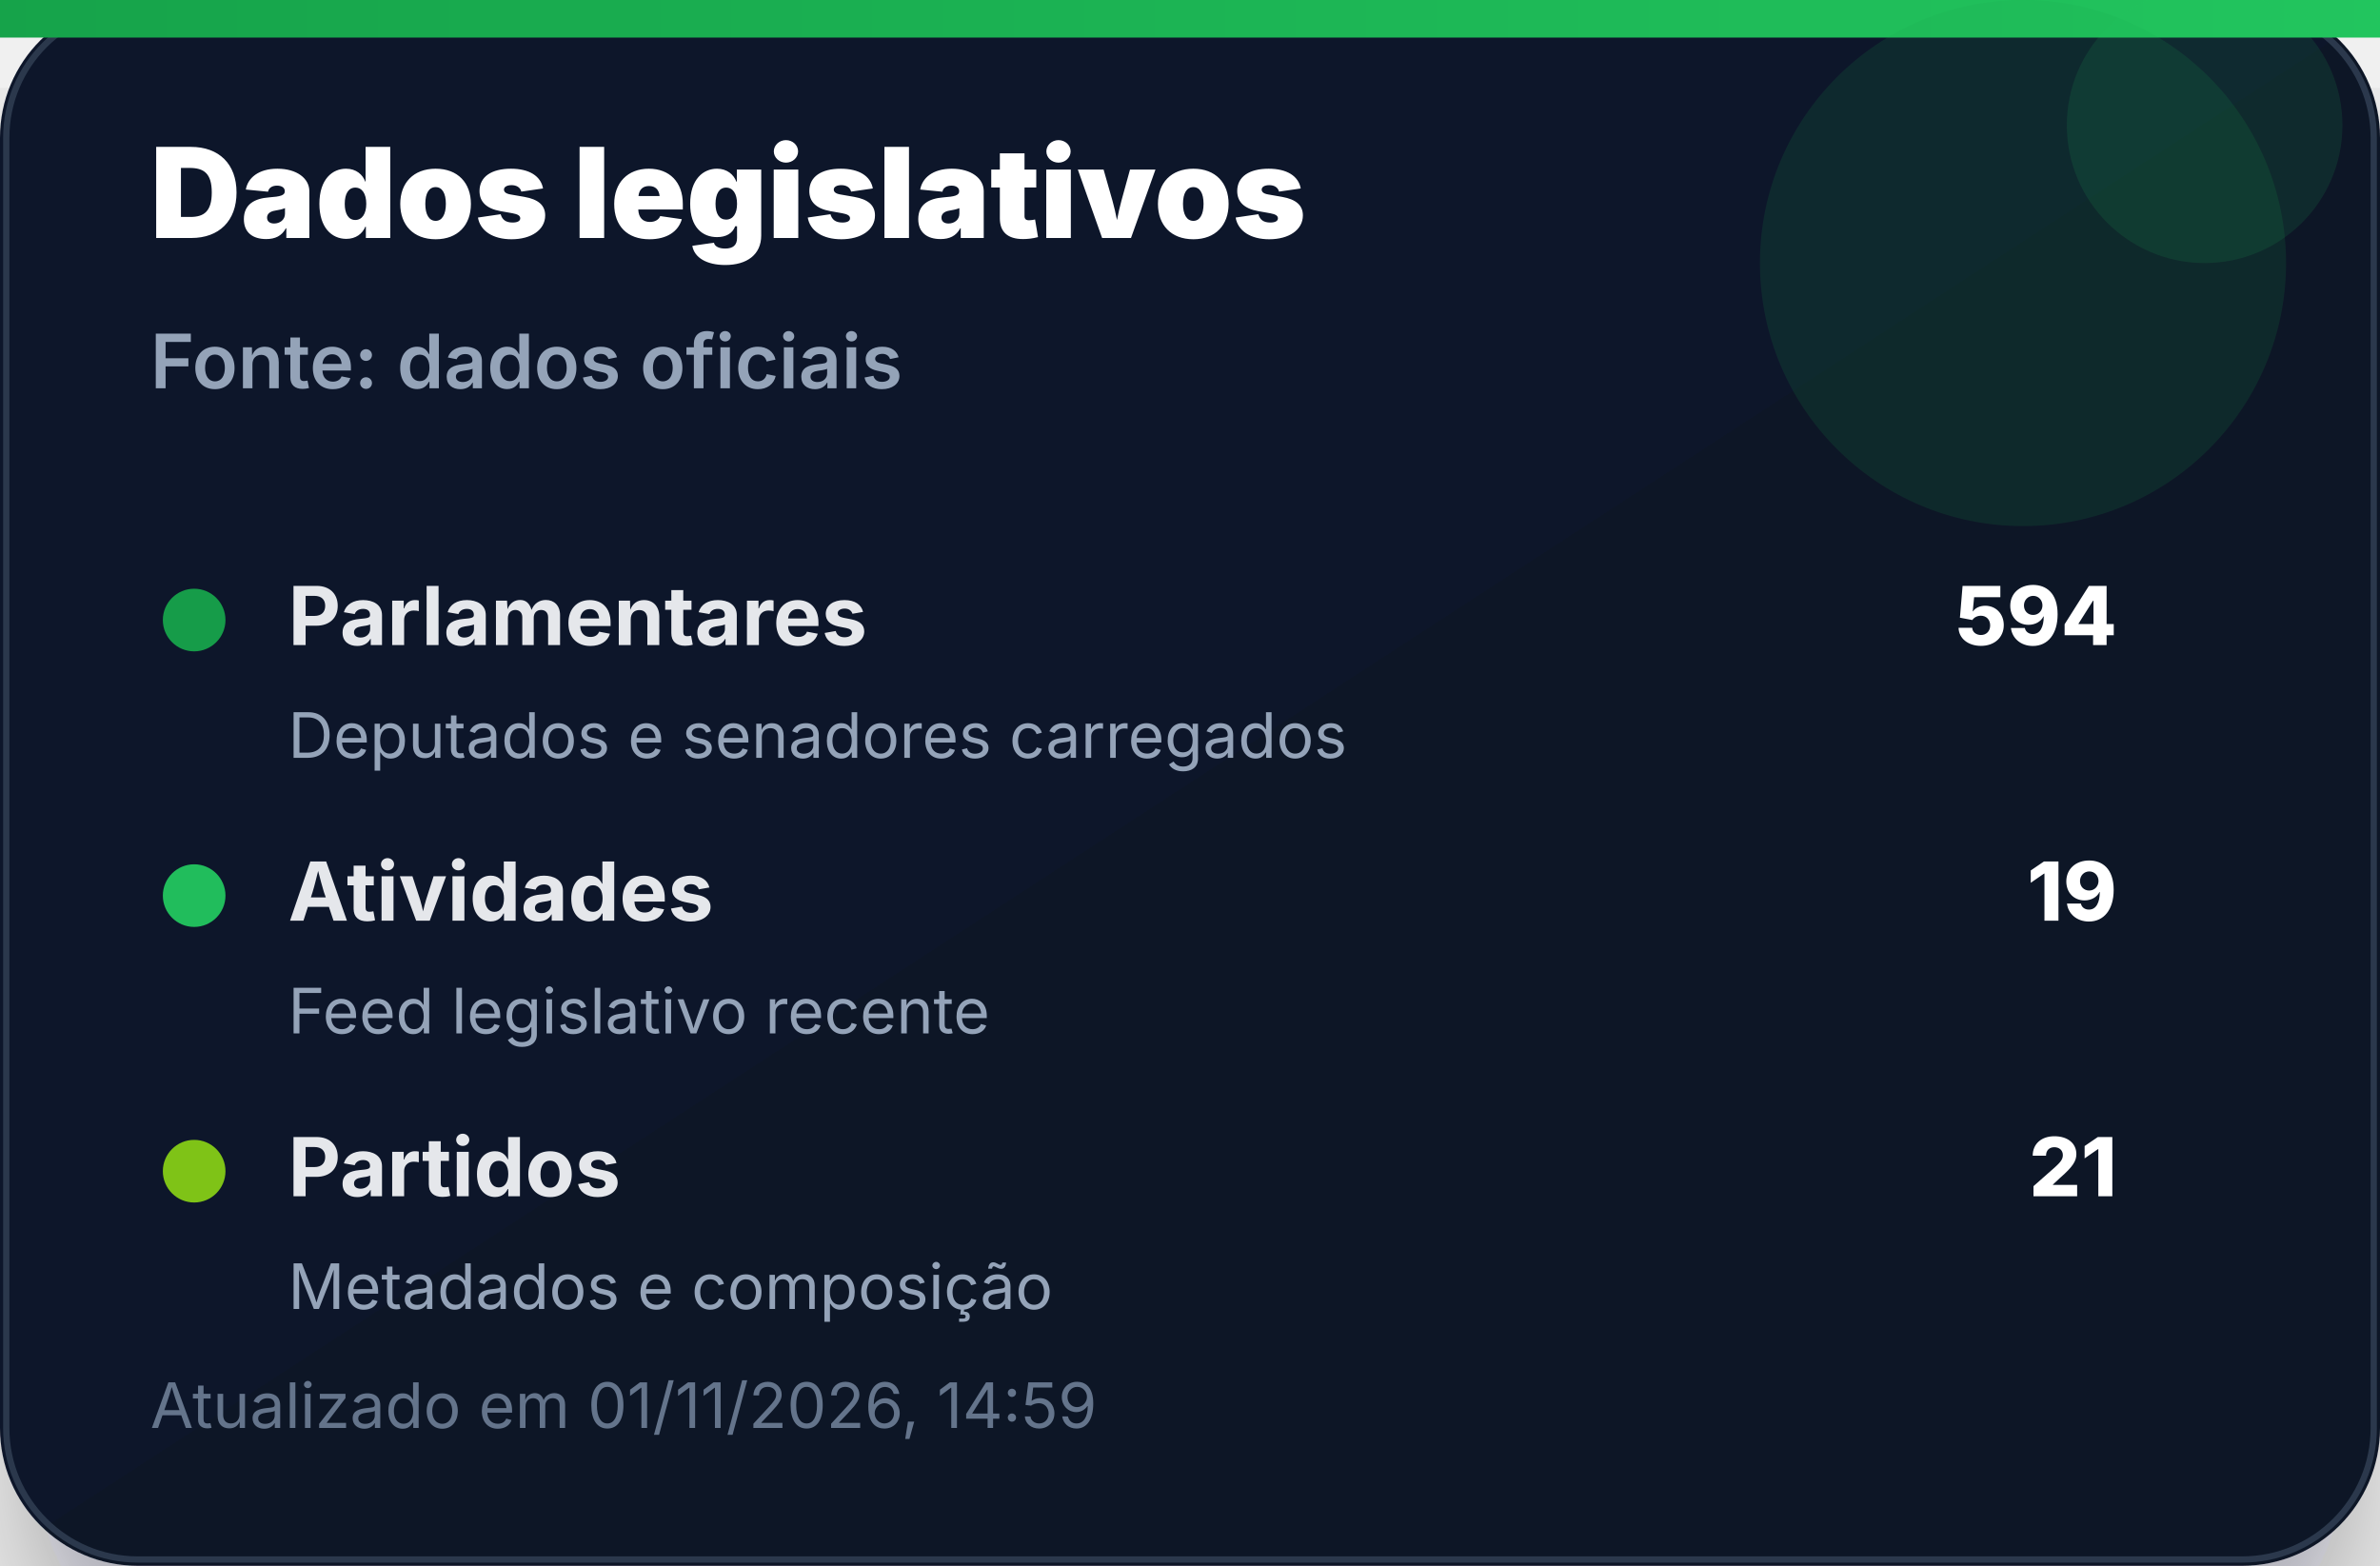
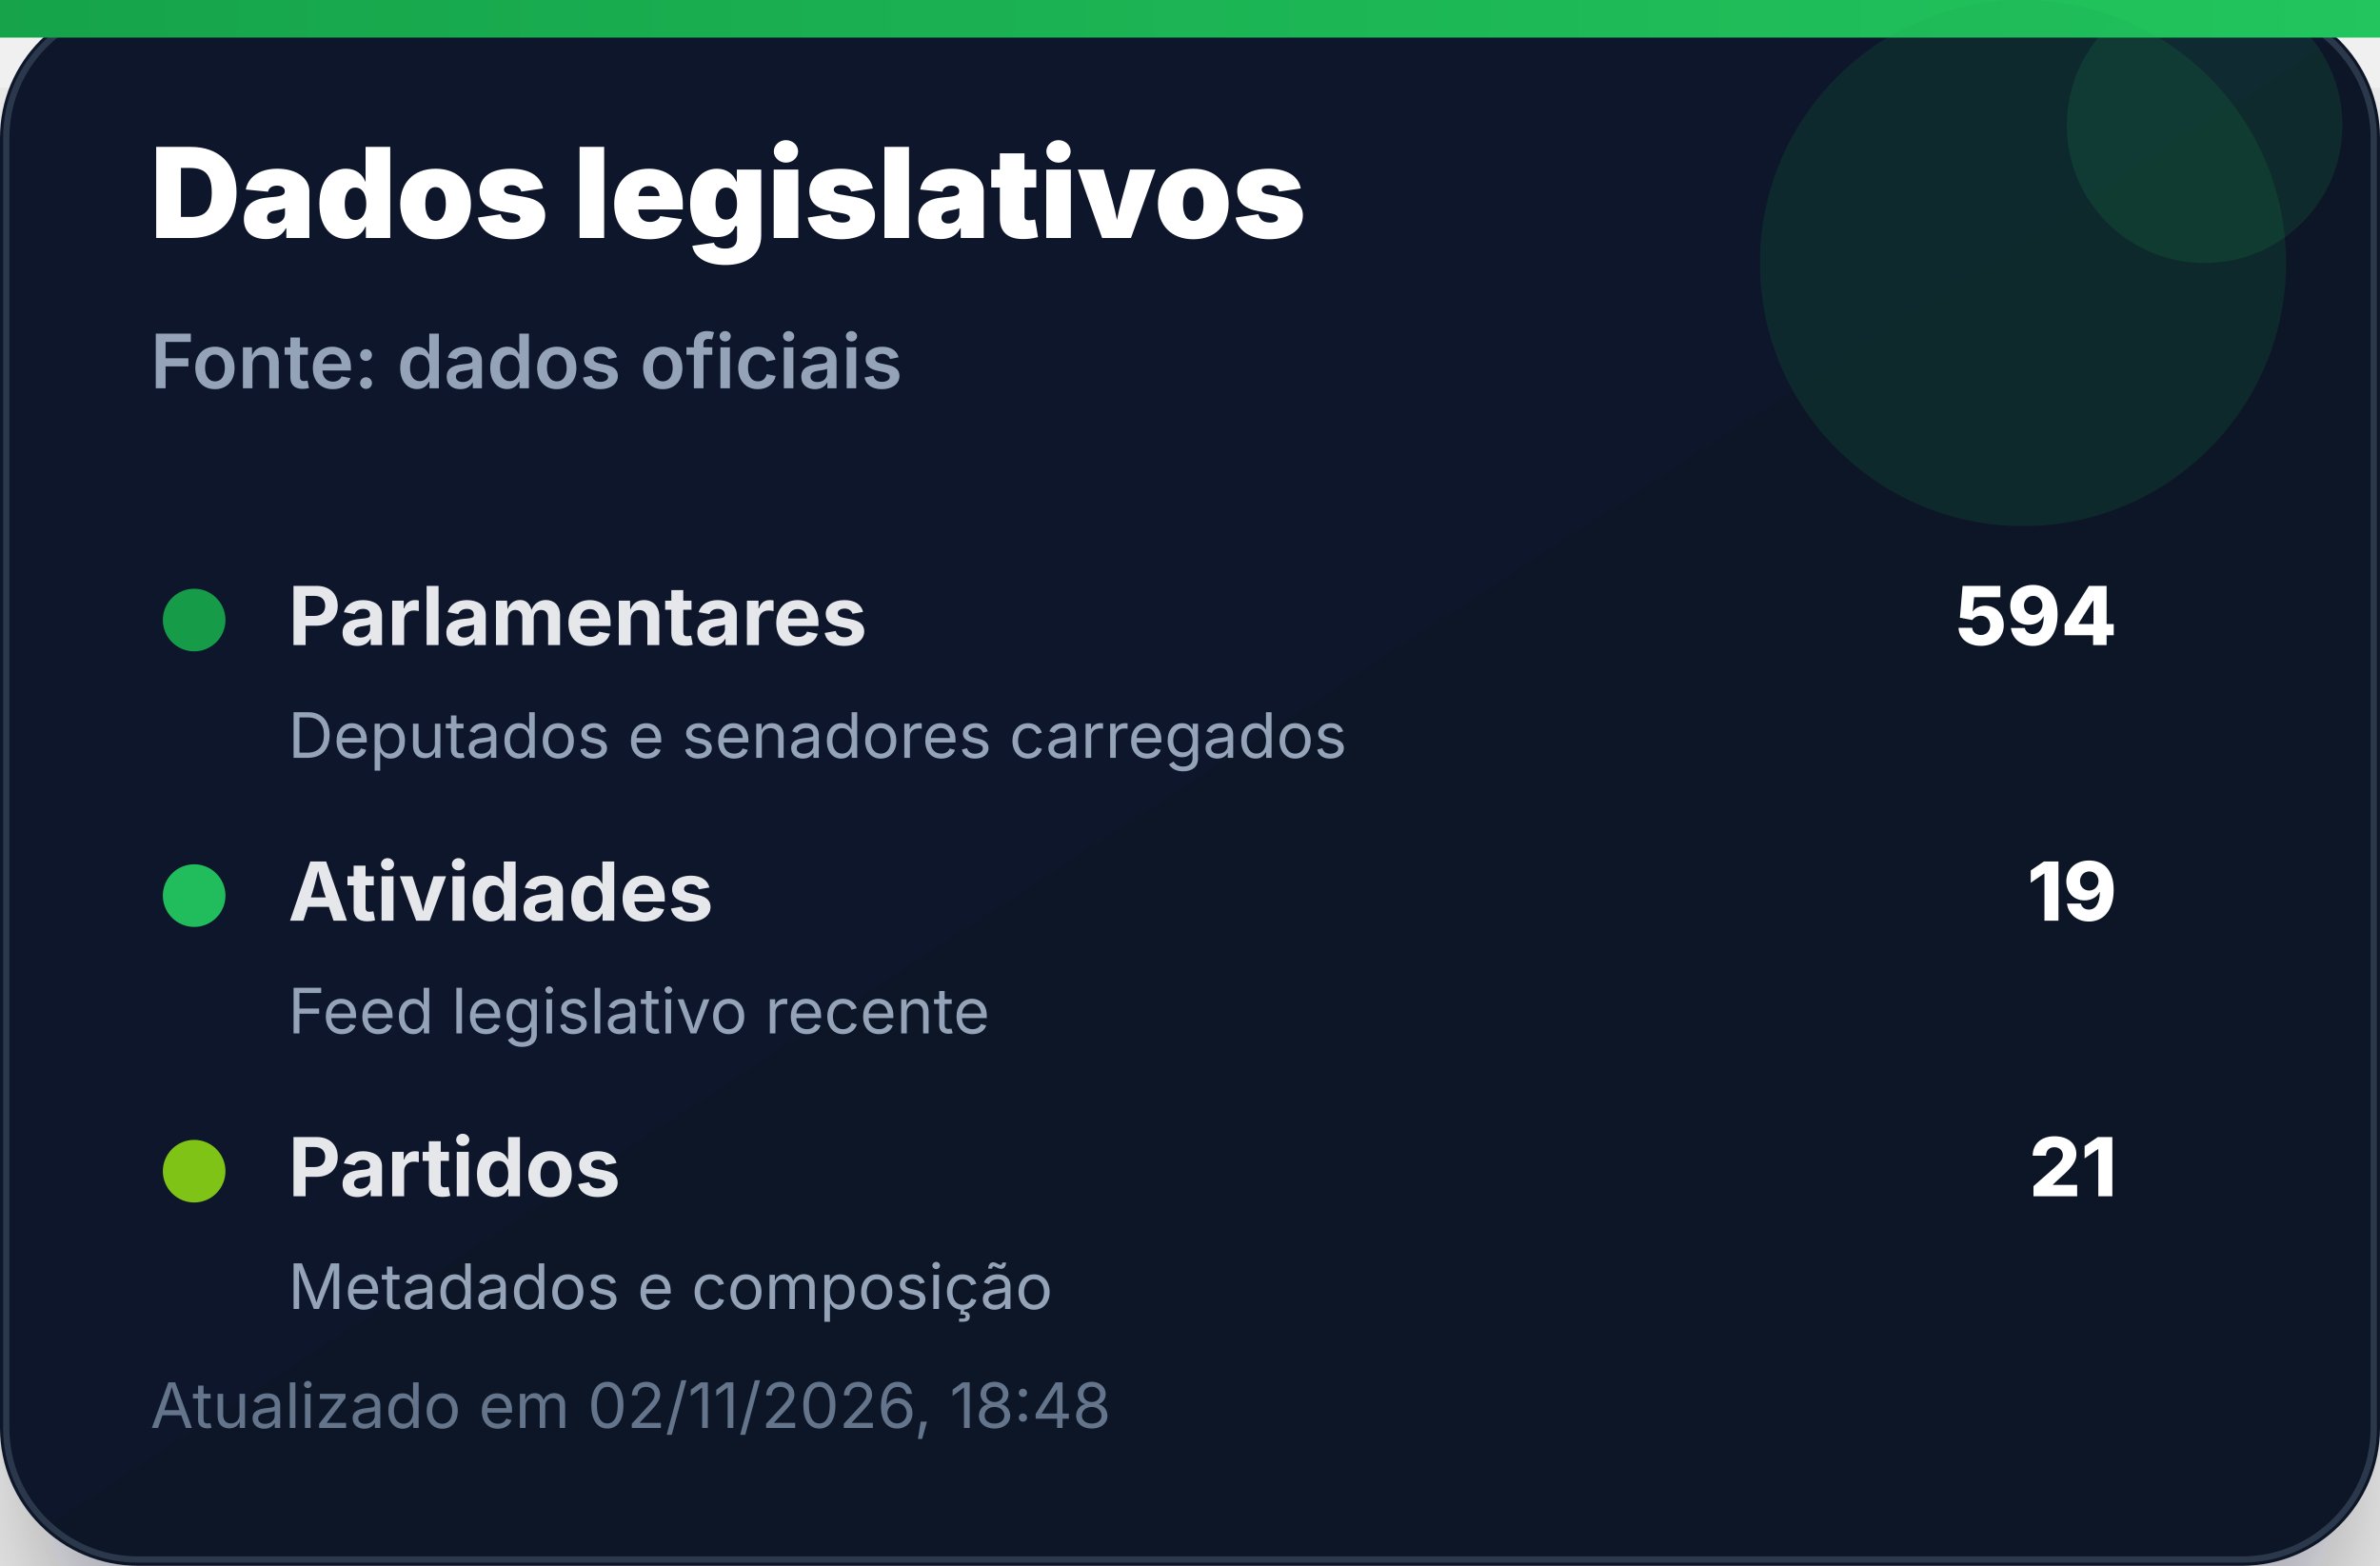
<svg xmlns="http://www.w3.org/2000/svg" width="380" height="250" viewBox="0 0 380 250" role="img" aria-label="Dados legislativos">
  <defs>
    <linearGradient id="bg" x1="0" x2="1" y1="0" y2="1">
      <stop offset="0%" stop-color="#0f172a" />
      <stop offset="100%" stop-color="#111827" />
    </linearGradient>
    <linearGradient id="accent" x1="0" x2="1">
      <stop offset="0%" stop-color="#16a34a" />
      <stop offset="100%" stop-color="#22c55e" />
    </linearGradient>
    <filter id="shadow" x="-20%" y="-20%" width="140%" height="140%">
      <feDropShadow dx="0" dy="14" stdDeviation="14" flood-color="#020617" flood-opacity="0.35" />
    </filter>
  </defs>
  <rect width="380" height="250" rx="22" fill="url(#bg)" filter="url(#shadow)" />
  <rect x="1" y="1" width="378" height="248" rx="21" fill="none" stroke="#334155" stroke-opacity="0.8" />
  <rect x="0" y="0" width="380" height="6" fill="url(#accent)" />
  <circle cx="323" cy="42" r="42" fill="#16a34a" opacity="0.14" />
  <circle cx="352" cy="20" r="22" fill="#22c55e" opacity="0.12" />
  <text x="24" y="38" font-family="Inter, Segoe UI, Arial, sans-serif" font-size="20" font-weight="900" fill="#ffffff">Dados legislativos</text>
  <text x="24" y="62" font-family="Inter, Segoe UI, Arial, sans-serif" font-size="12" font-weight="600" fill="#94a3b8">Fonte: dados oficiais</text>
  <g transform="translate(24 92)">
    <circle cx="7" cy="7" r="5" fill="#16a34a" opacity="0.95" />
    <text x="22" y="11" font-family="Inter, Segoe UI, Arial, sans-serif" font-size="13" font-weight="700" fill="#e5e7eb">Parlamentares</text>
    <text x="314" y="11" text-anchor="end" font-family="Inter, Segoe UI, Arial, sans-serif" font-size="13" font-weight="800" fill="#ffffff">594</text>
    <text x="22" y="29" font-family="Inter, Segoe UI, Arial, sans-serif" font-size="10" fill="#94a3b8">Deputados e senadores carregados</text>
  </g>
  <g transform="translate(24 136)">
    <circle cx="7" cy="7" r="5" fill="#22c55e" opacity="0.95" />
    <text x="22" y="11" font-family="Inter, Segoe UI, Arial, sans-serif" font-size="13" font-weight="700" fill="#e5e7eb">Atividades</text>
    <text x="314" y="11" text-anchor="end" font-family="Inter, Segoe UI, Arial, sans-serif" font-size="13" font-weight="800" fill="#ffffff">19</text>
    <text x="22" y="29" font-family="Inter, Segoe UI, Arial, sans-serif" font-size="10" fill="#94a3b8">Feed legislativo recente</text>
  </g>
  <g transform="translate(24 180)">
    <circle cx="7" cy="7" r="5" fill="#84cc16" opacity="0.95" />
    <text x="22" y="11" font-family="Inter, Segoe UI, Arial, sans-serif" font-size="13" font-weight="700" fill="#e5e7eb">Partidos</text>
    <text x="314" y="11" text-anchor="end" font-family="Inter, Segoe UI, Arial, sans-serif" font-size="13" font-weight="800" fill="#ffffff">21</text>
    <text x="22" y="29" font-family="Inter, Segoe UI, Arial, sans-serif" font-size="10" fill="#94a3b8">Metadados e composição</text>
  </g>
-   <text x="24" y="228" font-family="Inter, Segoe UI, Arial, sans-serif" font-size="10" fill="#64748b">Atualizado em 01/11/2026, 14:59</text>
+   <text x="24" y="228" font-family="Inter, Segoe UI, Arial, sans-serif" font-size="10" fill="#64748b">Atualizado em 02/11/2026, 18:48</text>
</svg>
